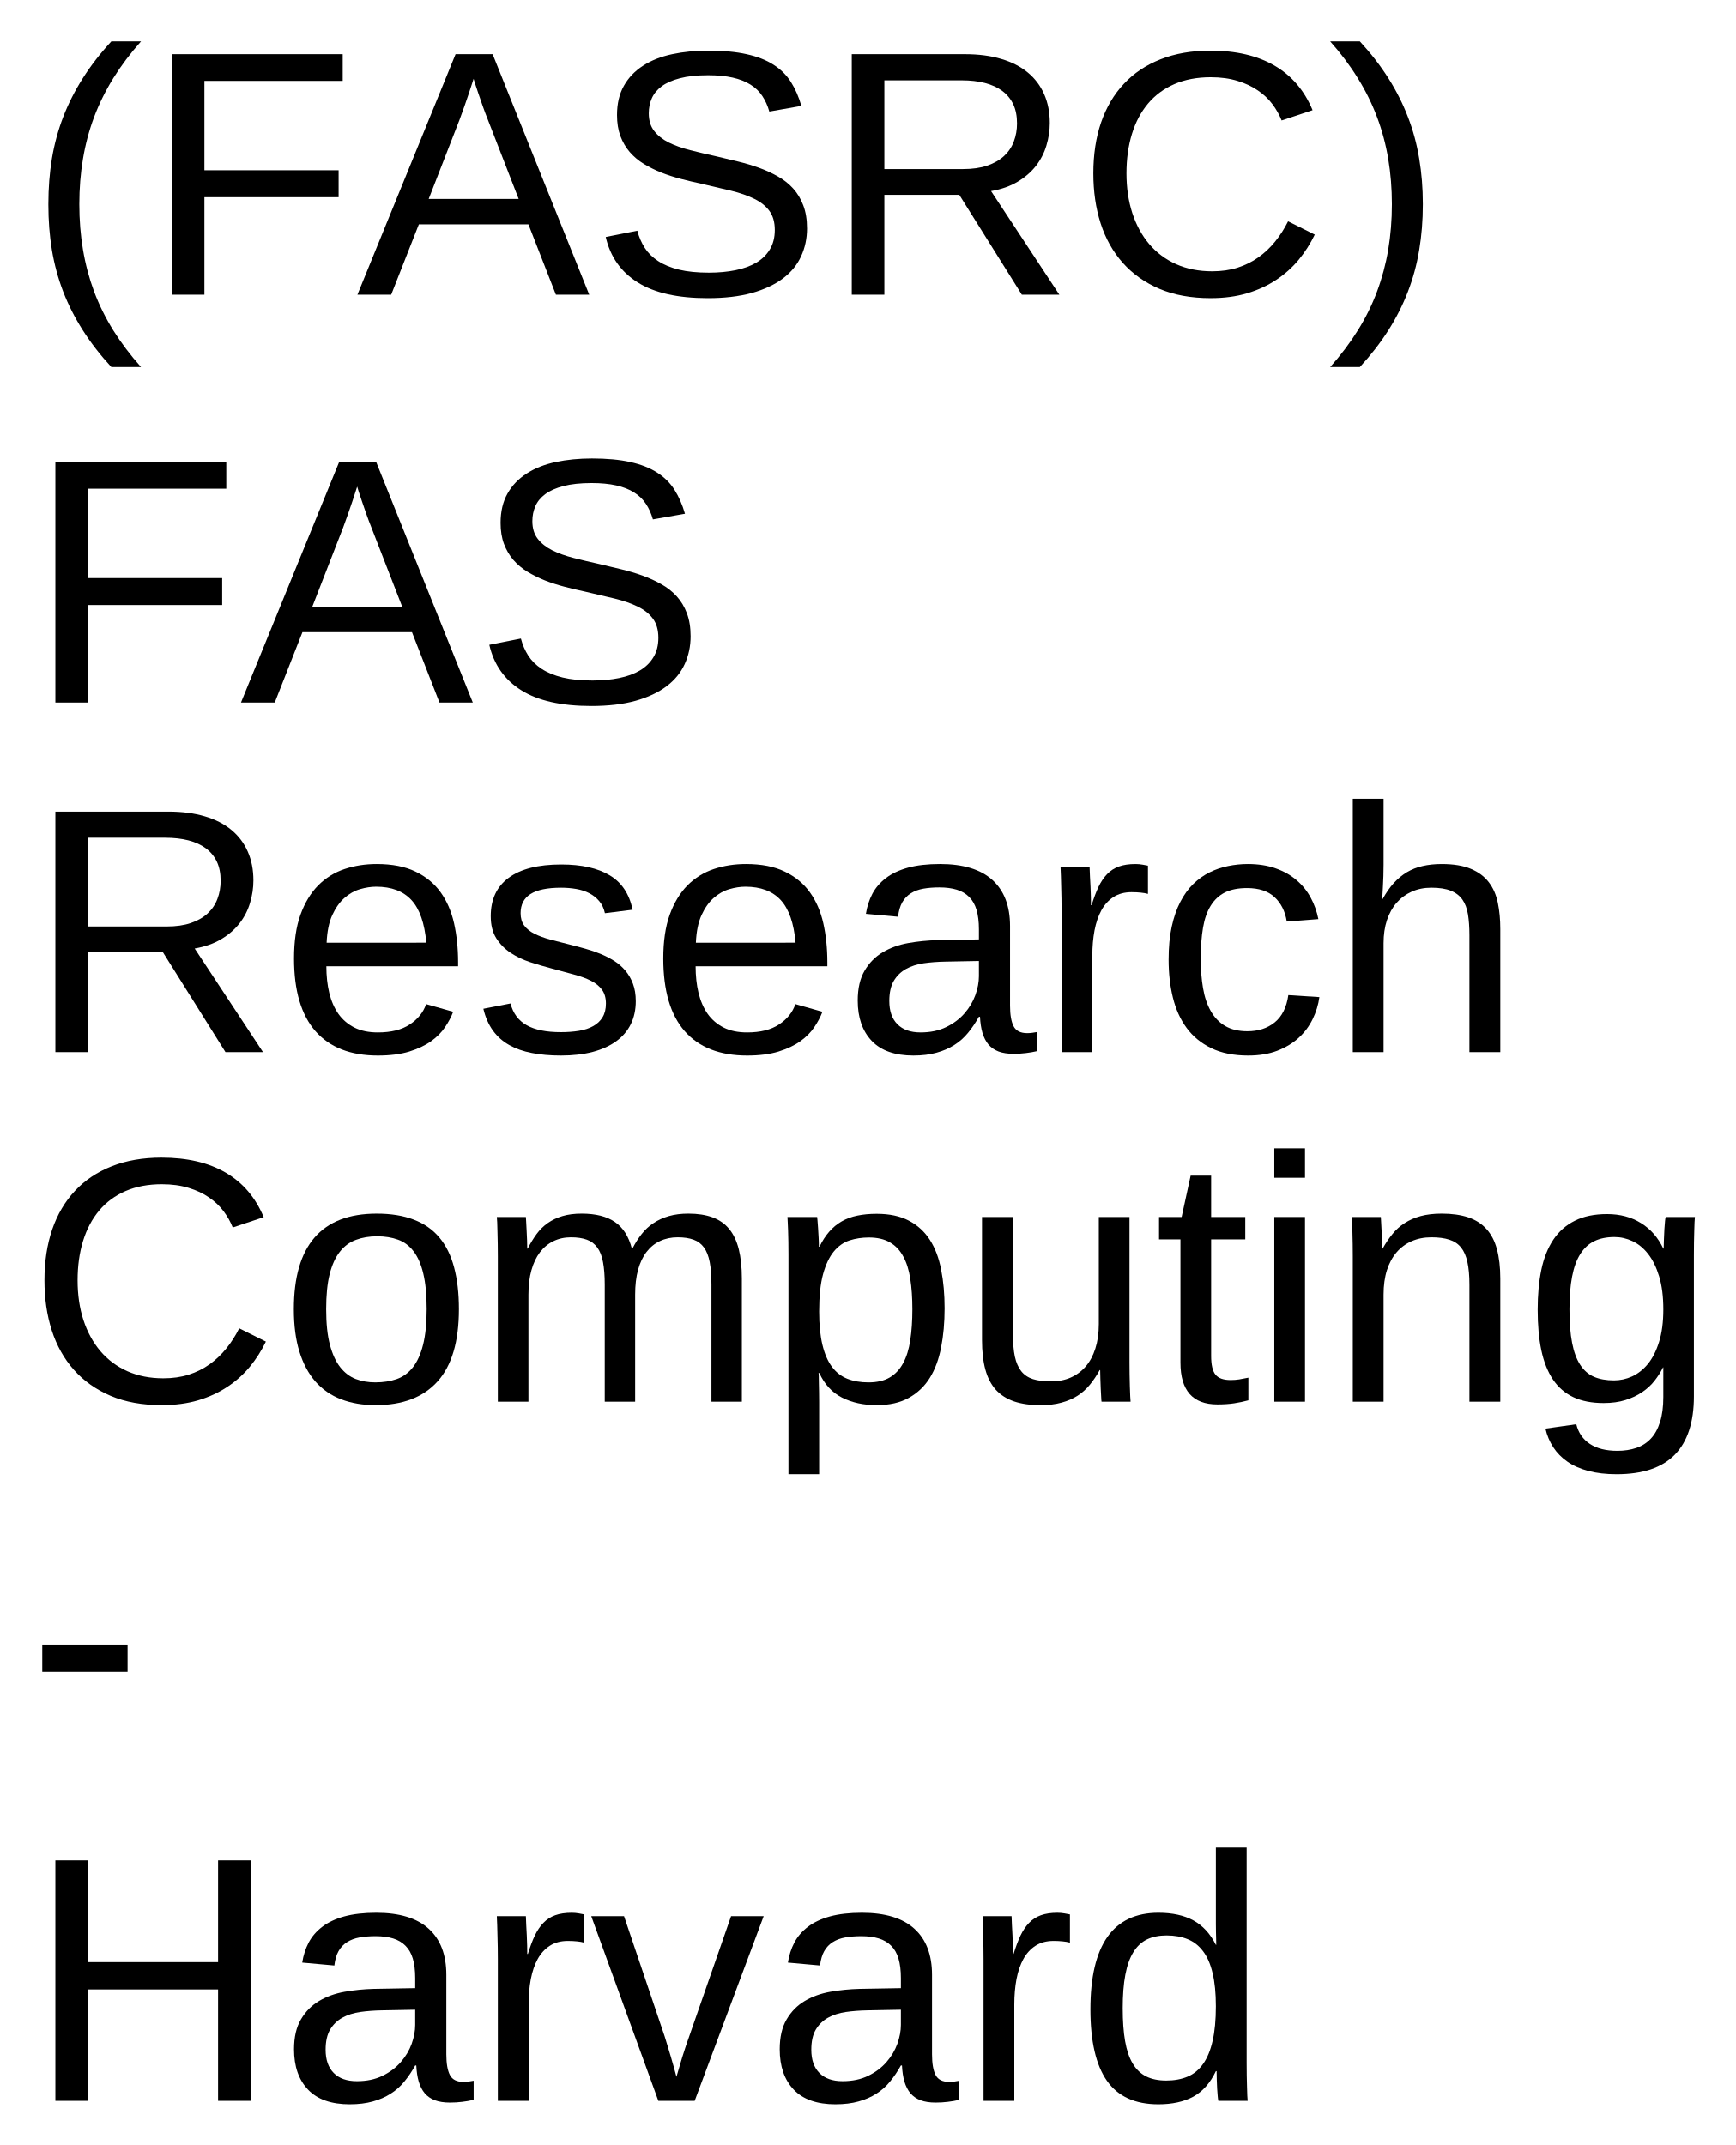
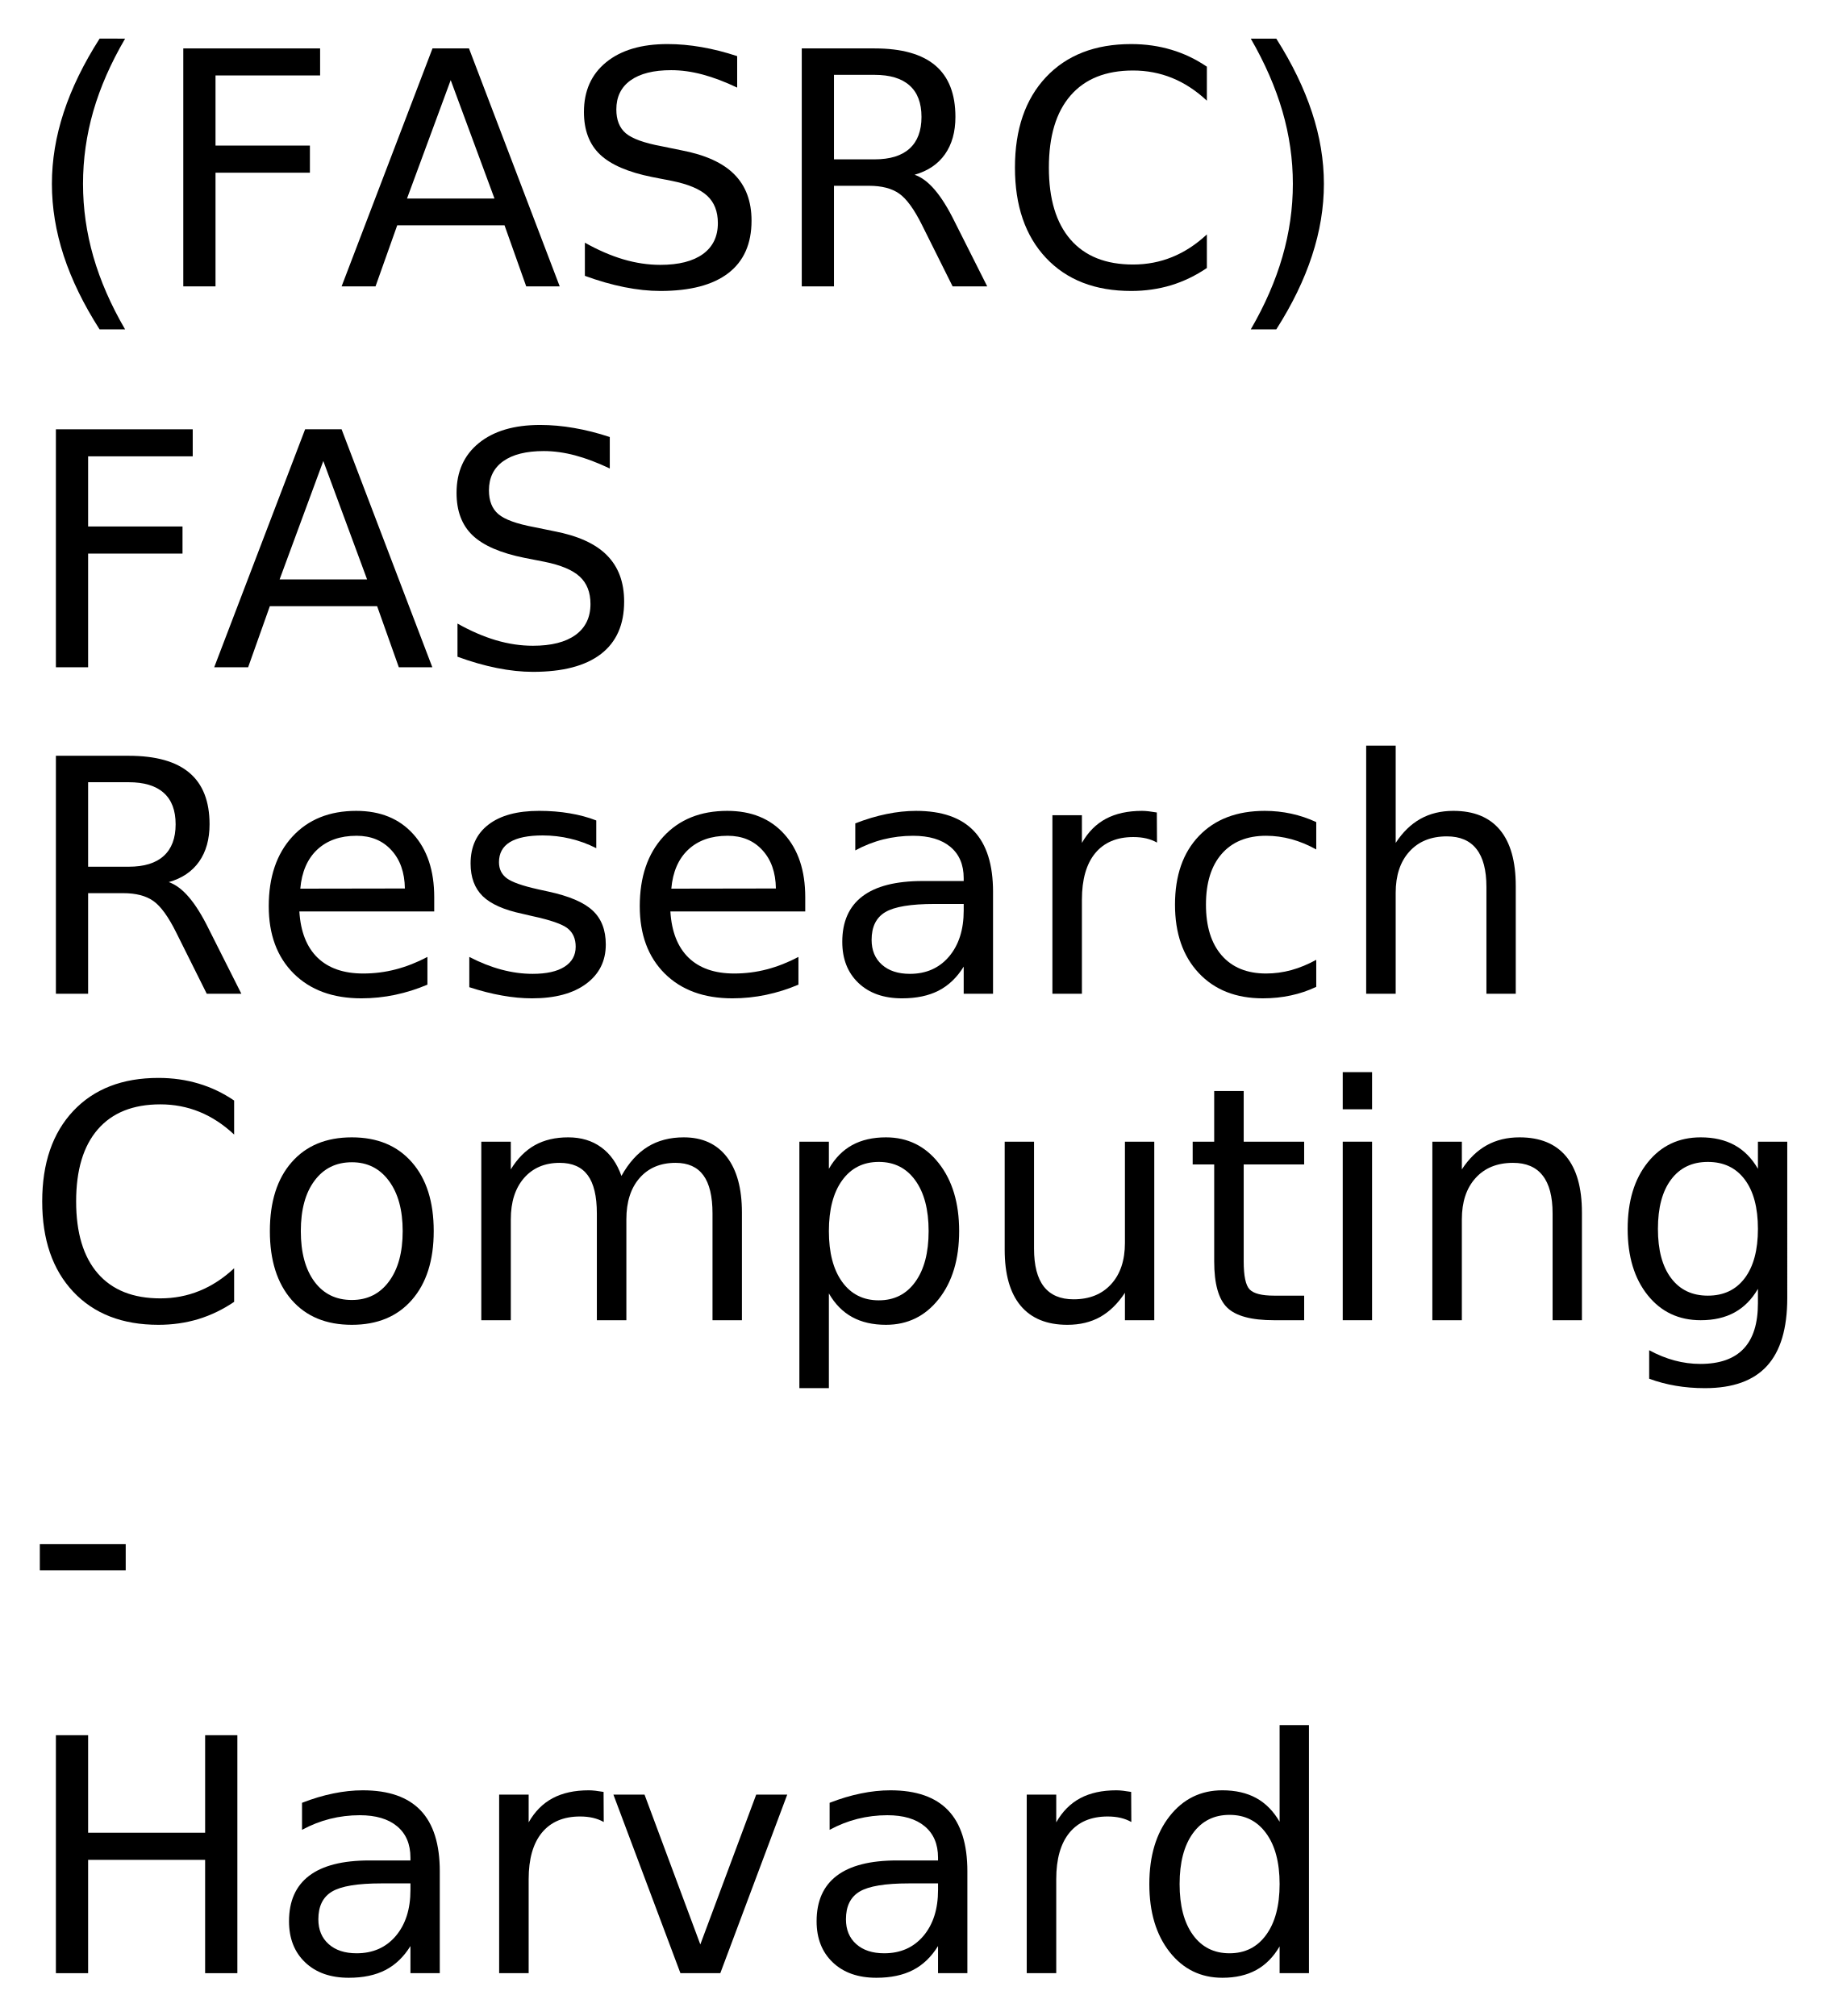
- <svg xmlns="http://www.w3.org/2000/svg" xmlns:xlink="http://www.w3.org/1999/xlink" role="img" viewBox="-4.58 -0.58 297.91 368.16">
+ <svg xmlns="http://www.w3.org/2000/svg" xmlns:xlink="http://www.w3.org/1999/xlink" role="img" viewBox="-4.38 -2.63 335.50 370.50">
  <defs>
-     <symbol overflow="visible">
-       <path d="M2 0v-39.984h15.938V0zm1.984-2H15.938v-36H3.984zm0 0" />
-     </symbol>
-     <symbol id="a" overflow="visible">
-       <path d="M3.719-15.594c0-2.707.203-5.301.609-7.781.414-2.477 1.062-4.859 1.938-7.141.883-2.289 2.008-4.508 3.375-6.656 1.363-2.156 2.992-4.258 4.891-6.312H19.625c-1.836 2.055-3.422 4.164-4.766 6.328C13.523-35 12.426-32.773 11.562-30.484c-.855 2.293-1.492 4.684-1.906 7.172-.418 2.48-.625 5.074-.625 7.781 0 2.719.207 5.32.625 7.797.414 2.48 1.051 4.875 1.906 7.188.863 2.301 1.961 4.523 3.297 6.672 1.344 2.145 2.93 4.242 4.766 6.297h-5.094c-1.898-2.055-3.527-4.152-4.891-6.297-1.367-2.148-2.492-4.359-3.375-6.641-.875-2.289-1.523-4.672-1.938-7.141-.406-2.477-.609-5.082-.609-7.812zm0 0" />
-     </symbol>
-     <symbol id="b" overflow="visible">
-       <path d="M10.516-36.703v15.344h23.031v4.625H10.516V0H4.922v-41.281H34.25v4.578zm0 0" />
-     </symbol>
-     <symbol id="c" overflow="visible">
-       <path d="M34.188 0l-4.719-12.078H10.672L5.922 0H.125l16.844-41.281h6.359L39.906 0zM22.5-30.062c-.312-.781-.609-1.57-.891-2.375-.281-.801-.531-1.523-.75-2.172-.219-.656-.402-1.203-.547-1.641-.148-.445-.23-.719-.25-.812-.031.094-.121.371-.266.828-.137.449-.32 1.008-.547 1.672-.219.656-.469 1.387-.75 2.188-.281.805-.57 1.594-.859 2.375l-5.281 13.562h15.438zm0 0" />
-     </symbol>
-     <symbol id="d" overflow="visible">
-       <path d="M37.266-11.391c0 1.73-.34 3.328-1.016 4.797-.668 1.469-1.703 2.734-3.109 3.797-1.406 1.062-3.184 1.898-5.328 2.5-2.137.594-4.668.891-7.594.891-5.137 0-9.141-.898-12.016-2.703C5.328-3.91 3.5-6.508 2.719-9.906l5.422-1.078c.281 1.074.703 2.055 1.266 2.938.562.875 1.328 1.633 2.297 2.266.969.637 2.164 1.133 3.594 1.484 1.426.344 3.133.516 5.125.516 1.656 0 3.176-.141 4.562-.422C26.379-4.484 27.57-4.914 28.562-5.5c1-.594 1.773-1.352 2.328-2.281.562-.926.844-2.035.844-3.328 0-1.344-.309-2.43-.922-3.266-.617-.844-1.48-1.535-2.594-2.078-1.117-.551-2.445-1.016-3.984-1.391-1.543-.375-3.25-.773-5.125-1.203-1.156-.25-2.32-.523-3.484-.828-1.156-.301-2.273-.66-3.344-1.078-1.062-.426-2.062-.922-3-1.484-.938-.57-1.75-1.254-2.438-2.047-.68-.789-1.215-1.707-1.609-2.75-.387-1.039-.578-2.242-.578-3.609 0-1.957.395-3.633 1.188-5.031.789-1.395 1.891-2.539 3.297-3.438 1.406-.906 3.066-1.562 4.984-1.969 1.914-.406 3.984-.609 6.203-.609 2.562 0 4.75.203 6.562.609 1.82.398 3.359.996 4.609 1.797 1.25.793 2.25 1.781 3 2.969.75 1.18 1.348 2.547 1.797 4.109l-5.5.969c-.281-1-.684-1.891-1.203-2.672-.512-.781-1.188-1.43-2.031-1.953-.836-.531-1.855-.93-3.062-1.203-1.199-.27-2.605-.406-4.219-.406-1.918 0-3.527.172-4.828.516-1.305.336-2.352.797-3.141 1.391-.781.586-1.344 1.273-1.688 2.062-.344.793-.516 1.648-.516 2.562 0 1.23.305 2.242.922 3.031.613.793 1.445 1.453 2.5 1.984 1.062.523 2.285.961 3.672 1.312 1.383.355 2.859.703 4.422 1.047 1.27.293 2.535.594 3.797.906 1.258.305 2.461.664 3.609 1.078 1.156.418 2.234.914 3.234 1.484 1.008.562 1.883 1.258 2.625 2.078.738.812 1.316 1.777 1.734 2.891.426 1.117.641 2.43.641 3.938zm0 0" />
-     </symbol>
-     <symbol id="e" overflow="visible">
-       <path d="M34.109 0L23.375-17.141H10.516V0H4.922v-41.281h19.422c2.344 0 4.414.273 6.219.812 1.812.531 3.332 1.309 4.562 2.328 1.227 1.012 2.164 2.25 2.812 3.719.645 1.461.969 3.109.969 4.953 0 1.305-.195 2.59-.578 3.859-.375 1.273-.977 2.438-1.797 3.5-.824 1.055-1.871 1.961-3.141 2.719-1.262.762-2.781 1.297-4.562 1.609L40.547 0zm-.828-29.422c0-1.25-.215-2.332-.641-3.25-.43-.914-1.055-1.68-1.875-2.297-.824-.613-1.824-1.07-3-1.375-1.168-.301-2.492-.453-3.969-.453H10.516v15.234h13.516c1.594 0 2.973-.195 4.141-.594 1.176-.406 2.141-.957 2.891-1.656.758-.707 1.316-1.539 1.672-2.5.363-.957.547-1.992.547-3.109zm0 0" />
-     </symbol>
-     <symbol id="f" overflow="visible">
-       <path d="M23.203-37.328c-2.344 0-4.422.391-6.234 1.172-1.805.781-3.312 1.898-4.531 3.344-1.219 1.449-2.141 3.188-2.766 5.219s-.938 4.289-.938 6.766c0 2.48.332 4.75 1 6.812.676 2.062 1.645 3.84 2.906 5.328 1.258 1.48 2.801 2.633 4.625 3.453 1.832.812 3.891 1.219 6.172 1.219 1.602 0 3.062-.207 4.375-.625 1.32-.426 2.516-1.02 3.578-1.781C32.453-7.18 33.406-8.082 34.25-9.125c.844-1.039 1.582-2.195 2.219-3.469l4.578 2.281c-.742 1.543-1.656 2.98-2.75 4.312-1.094 1.324-2.383 2.477-3.859 3.453-1.469.98-3.141 1.75-5.016 2.312-1.867.551-3.949.828-6.25.828-3.336 0-6.258-.531-8.766-1.594-2.512-1.07-4.617-2.562-6.312-4.469C6.406-7.375 5.141-9.633 4.297-12.25c-.836-2.613-1.25-5.473-1.25-8.578 0-3.227.441-6.141 1.328-8.734.895-2.594 2.195-4.801 3.906-6.625 1.707-1.832 3.812-3.238 6.312-4.219 2.5-.988 5.348-1.484 8.547-1.484 4.395 0 8.066.859 11.016 2.578 2.945 1.719 5.117 4.266 6.516 7.641l-5.312 1.766c-.387-.977-.914-1.91-1.578-2.797-.668-.895-1.5-1.68-2.5-2.359-.992-.688-2.156-1.234-3.5-1.641-1.336-.414-2.859-.625-4.578-.625zm0 0" />
-     </symbol>
-     <symbol id="g" overflow="visible">
-       <path d="M16.266-15.469c0 2.73-.211 5.336-.625 7.812-.406 2.469-1.055 4.852-1.938 7.141-.875 2.281-1.996 4.492-3.359 6.641-1.367 2.145-2.996 4.242-4.891 6.297H.359c1.832-2.055 3.414-4.152 4.75-6.297C6.453 3.977 7.551 1.754 8.406-.547c.863-2.312 1.504-4.707 1.922-7.188.414-2.477.625-5.078.625-7.797 0-2.707-.211-5.301-.625-7.781-.418-2.488-1.059-4.879-1.922-7.172C7.551-32.773 6.453-35 5.109-37.156c-1.336-2.164-2.918-4.273-4.75-6.328h5.094c1.895 2.055 3.523 4.156 4.891 6.312 1.363 2.148 2.484 4.367 3.359 6.656.883 2.281 1.531 4.664 1.938 7.141.414 2.48.625 5.074.625 7.781zm0 0" />
-     </symbol>
-     <symbol id="h" overflow="visible">
-       <path d="M8.094-14.734c0 1.656.164 3.184.5 4.578.344 1.398.867 2.602 1.578 3.609.719 1 1.633 1.781 2.75 2.344 1.113.555 2.453.828 4.016.828 2.281 0 4.109-.457 5.484-1.375 1.383-.914 2.316-2.078 2.797-3.484l4.641 1.312c-.336.887-.805 1.773-1.406 2.656-.594.887-1.391 1.688-2.391 2.406-.992.711-2.234 1.297-3.734 1.766-1.492.457-3.289.688-5.391.688-4.688 0-8.262-1.395-10.719-4.188-2.449-2.801-3.672-6.957-3.672-12.469 0-2.969.367-5.477 1.109-7.531.75-2.062 1.766-3.738 3.047-5.031 1.289-1.289 2.797-2.223 4.516-2.797 1.719-.57 3.555-.859 5.516-.859 2.656 0 4.875.434 6.656 1.297 1.789.855 3.227 2.039 4.312 3.547 1.082 1.512 1.852 3.293 2.312 5.344.457 2.055.688 4.273.688 6.656v.703zM25.25-18.781c-.293-3.344-1.141-5.781-2.547-7.312-1.406-1.531-3.43-2.297-6.062-2.297-.875 0-1.797.141-2.766.422-.969.281-1.867.789-2.688 1.516-.812.719-1.508 1.699-2.078 2.938-.562 1.242-.887 2.82-.969 4.734zm0 0" />
-     </symbol>
-     <symbol id="i" overflow="visible">
-       <path d="M27.828-8.766c0 1.492-.289 2.82-.859 3.984-.574 1.156-1.406 2.133-2.5 2.922-1.094.793-2.438 1.402-4.031 1.828-1.594.414-3.418.625-5.469.625-1.836 0-3.492-.148-4.969-.438C8.531-.125 7.238-.578 6.125-1.203c-1.117-.625-2.047-1.445-2.797-2.469-.75-1.031-1.305-2.285-1.656-3.766l4.656-.906c.445 1.699 1.375 2.945 2.781 3.734 1.406.793 3.359 1.188 5.859 1.188 1.133 0 2.176-.078 3.125-.234.945-.156 1.758-.426 2.438-.812.688-.383 1.219-.891 1.594-1.516.383-.633.578-1.422.578-2.359 0-.957-.227-1.742-.672-2.359-.449-.613-1.074-1.125-1.875-1.531-.805-.414-1.777-.773-2.922-1.078-1.137-.301-2.387-.641-3.75-1.016-1.273-.332-2.531-.703-3.781-1.109-1.25-.414-2.383-.957-3.391-1.625-1-.676-1.812-1.508-2.438-2.5-.625-1-.938-2.254-.938-3.766 0-2.883 1.023-5.082 3.078-6.594 2.062-1.52 5.066-2.281 9.016-2.281 3.5 0 6.273.621 8.328 1.859 2.062 1.23 3.367 3.199 3.922 5.906l-4.75.594c-.18-.82-.5-1.508-.969-2.062-.469-.562-1.039-1.016-1.703-1.359-.656-.344-1.402-.586-2.234-.734-.836-.145-1.699-.219-2.594-.219-2.387 0-4.148.367-5.281 1.094-1.125.719-1.688 1.812-1.688 3.281 0 .855.207 1.562.625 2.125.414.555 1 1.023 1.75 1.406.758.375 1.664.711 2.719 1 1.051.281 2.211.578 3.484.891.844.211 1.703.438 2.578.688.875.242 1.727.531 2.562.875.832.344 1.613.746 2.344 1.203.727.461 1.363 1.012 1.906 1.656.551.648.988 1.402 1.312 2.266.32.855.484 1.844.484 2.969zm0 0" />
-     </symbol>
-     <symbol id="j" overflow="visible">
-       <path d="M12.125.594c-3.18 0-5.57-.836-7.172-2.516-1.605-1.688-2.406-3.992-2.406-6.922 0-2.094.395-3.805 1.188-5.141.789-1.344 1.828-2.395 3.109-3.156 1.281-.758 2.738-1.285 4.375-1.578 1.645-.289 3.316-.457 5.016-.5l7.109-.125v-1.719c0-1.312-.137-2.426-.406-3.344-.273-.914-.695-1.656-1.266-2.219-.562-.57-1.273-.988-2.125-1.25-.844-.258-1.844-.391-3-.391-1.012 0-1.93.074-2.75.219-.824.148-1.539.414-2.141.797-.605.375-1.094.891-1.469 1.547-.367.648-.605 1.469-.719 2.469l-5.516-.5c.195-1.25.566-2.395 1.109-3.438.551-1.039 1.328-1.941 2.328-2.703 1.008-.77 2.27-1.363 3.781-1.781 1.52-.414 3.352-.625 5.5-.625 3.977 0 6.973.914 8.984 2.734 2.02 1.824 3.031 4.465 3.031 7.922v13.656c0 1.562.203 2.742.609 3.531.406.793 1.188 1.188 2.344 1.188.289 0 .582-.02.875-.062.289-.039.578-.086.859-.141v3.281c-.668.156-1.328.27-1.984.344-.656.082-1.355.125-2.094.125-1 0-1.855-.133-2.562-.391-.711-.27-1.293-.672-1.75-1.203-.449-.539-.793-1.207-1.031-2-.23-.789-.371-1.711-.422-2.766h-.188c-.562 1.012-1.184 1.93-1.859 2.75-.668.824-1.453 1.523-2.359 2.094-.898.574-1.918 1.016-3.062 1.328-1.137.32-2.449.484-3.938.484zM13.328-3.375c1.676 0 3.145-.305 4.406-.922 1.258-.613 2.305-1.398 3.141-2.359.832-.957 1.453-2 1.859-3.125.406-1.133.609-2.219.609-3.25v-2.609l-5.766.109c-1.293.023-2.523.117-3.688.281-1.156.168-2.18.496-3.062.984-.875.492-1.574 1.172-2.094 2.047-.512.875-.766 2.027-.766 3.453 0 1.719.461 3.047 1.391 3.984.926.938 2.25 1.406 3.969 1.406zm0 0" />
-     </symbol>
-     <symbol id="k" overflow="visible">
-       <path d="M4.156 0v-24.312c0-.664-.008-1.344-.016-2.031-.012-.695-.027-1.367-.047-2.016-.012-.645-.027-1.25-.047-1.812-.023-.57-.043-1.082-.062-1.531h4.984c.02.449.039.965.062 1.547.031.574.062 1.164.094 1.766.031.605.051 1.188.062 1.75.008.555.016 1.027.016 1.422h.109c.375-1.219.77-2.27 1.188-3.156.426-.883.922-1.613 1.484-2.188.562-.582 1.234-1.016 2.016-1.297.781-.281 1.727-.422 2.844-.422.426 0 .832.039 1.219.109.395.062.703.121.922.172v4.844c-.355-.102-.766-.176-1.234-.219-.469-.051-.996-.078-1.578-.078-1.211 0-2.242.277-3.094.828-.844.543-1.539 1.297-2.078 2.266-.531.969-.93 2.125-1.188 3.469-.25 1.336-.375 2.789-.375 4.359V0zm0 0" />
-     </symbol>
-     <symbol id="l" overflow="visible">
-       <path d="M8.062-16c0 1.824.129 3.496.391 5.016.258 1.523.703 2.836 1.328 3.938.625 1.105 1.445 1.961 2.469 2.562 1.031.605 2.301.906 3.812.906 1.875 0 3.438-.504 4.688-1.516 1.258-1.02 2.039-2.582 2.344-4.688l5.328.344c-.18 1.312-.562 2.574-1.156 3.781-.586 1.211-1.383 2.277-2.391 3.203-1 .918-2.227 1.656-3.672 2.219-1.438.551-3.105.828-5 .828-2.48 0-4.59-.422-6.328-1.266-1.742-.844-3.152-2-4.234-3.469C4.555-5.617 3.77-7.359 3.281-9.359c-.492-2-.734-4.172-.734-6.516 0-2.133.176-4.016.531-5.641.352-1.633.848-3.062 1.484-4.281.633-1.219 1.379-2.242 2.234-3.078.863-.832 1.797-1.492 2.797-1.984 1.008-.5 2.066-.859 3.172-1.078 1.113-.227 2.238-.344 3.375-.344 1.781 0 3.363.246 4.75.734 1.383.48 2.578 1.148 3.578 2 1.008.855 1.828 1.859 2.453 3.016.625 1.148 1.066 2.383 1.328 3.703l-5.422.422c-.281-1.758-.98-3.156-2.094-4.188-1.105-1.039-2.684-1.562-4.734-1.562-1.512 0-2.773.25-3.781.75-1 .5-1.812 1.258-2.438 2.266-.625 1-1.07 2.262-1.328 3.781C8.191-19.836 8.062-18.051 8.062-16zm0 0" />
-     </symbol>
-     <symbol id="m" overflow="visible">
-       <path d="M9.281-26.281c.594-1.07 1.227-1.984 1.906-2.734.688-.75 1.438-1.367 2.25-1.859.82-.488 1.723-.844 2.703-1.062.977-.227 2.07-.344 3.281-.344 2.031 0 3.695.277 5 .828 1.301.543 2.328 1.309 3.078 2.297.75.98 1.266 2.156 1.547 3.531.281 1.367.422 2.867.422 4.5V0h-5.297v-20.094c0-1.352-.086-2.535-.25-3.547-.168-1.02-.484-1.863-.953-2.531-.469-.676-1.137-1.188-2-1.531-.855-.344-1.965-.516-3.328-.516-1.25 0-2.383.23-3.391.688-1 .449-1.859 1.086-2.578 1.906-.711.812-1.262 1.809-1.656 2.984-.387 1.168-.578 2.484-.578 3.953V0H4.156v-43.484H9.438v11.312c0 .648-.012 1.293-.031 1.938-.023.648-.047 1.246-.078 1.797-.031.543-.059 1.008-.078 1.391-.012.375-.027.633-.047.766zm0 0" />
-     </symbol>
-     <symbol id="n" overflow="visible">
-       <path d="M30.844-15.875c0 5.543-1.219 9.672-3.656 12.391S21.203.594 16.547.594c-2.199 0-4.168-.336-5.906-1-1.742-.664-3.215-1.68-4.422-3.047-1.199-1.375-2.117-3.086-2.75-5.141-.637-2.062-.953-4.488-.953-7.281 0-10.938 4.738-16.406 14.219-16.406 2.457 0 4.578.344 6.359 1.031 1.789.68 3.254 1.699 4.391 3.062 1.145 1.367 1.988 3.074 2.531 5.125.551 2.055.828 4.449.828 7.188zm-5.531 0c0-2.469-.195-4.5-.578-6.094-.375-1.602-.934-2.883-1.672-3.844-.73-.957-1.621-1.625-2.672-2-1.055-.383-2.246-.578-3.578-.578-1.344 0-2.559.203-3.641.609-1.086.398-2.008 1.078-2.766 2.047-.762.969-1.344 2.258-1.75 3.859-.398 1.594-.594 3.594-.594 6 0 2.461.211 4.496.641 6.109.426 1.605 1.016 2.887 1.766 3.844.758.961 1.648 1.637 2.672 2.031 1.02.387 2.141.578 3.359.578 1.344 0 2.562-.188 3.656-.562 1.094-.383 2.02-1.055 2.781-2.016.758-.957 1.344-2.242 1.75-3.859.414-1.625.625-3.664.625-6.125zm0 0" />
-     </symbol>
-     <symbol id="o" overflow="visible">
-       <path d="M22.5 0v-20.094c0-1.539-.102-2.828-.297-3.859-.188-1.039-.516-1.879-.984-2.516-.461-.633-1.059-1.082-1.797-1.344-.742-.27-1.648-.406-2.719-.406-1.117 0-2.125.227-3.031.672-.898.438-1.664 1.074-2.297 1.906-.625.824-1.109 1.844-1.453 3.062-.344 1.219-.516 2.621-.516 4.203V0h-5.25v-24.938c0-.656-.008-1.348-.016-2.078-.012-.738-.027-1.438-.047-2.094-.012-.656-.027-1.219-.047-1.688-.023-.469-.043-.77-.062-.906h4.984c.02.105.035.371.047.797.02.43.047.922.078 1.484.031.555.055 1.121.078 1.703.02.574.031 1.055.031 1.438h.078c.469-.914.973-1.742 1.516-2.484.551-.75 1.191-1.379 1.922-1.891.738-.52 1.582-.922 2.531-1.203.945-.281 2.047-.422 3.297-.422 2.406 0 4.305.48 5.703 1.438 1.395.949 2.363 2.469 2.906 4.562H27.25c.469-.914.992-1.742 1.578-2.484.582-.75 1.266-1.379 2.047-1.891.781-.52 1.66-.922 2.641-1.203.977-.281 2.094-.422 3.344-.422 1.602 0 2.984.215 4.141.641 1.164.43 2.117 1.094 2.859 2 .738.898 1.285 2.055 1.641 3.469.352 1.418.531 3.102.531 5.047V0H40.812v-20.094c0-1.539-.102-2.828-.297-3.859-.199-1.039-.527-1.879-.984-2.516-.461-.633-1.059-1.082-1.797-1.344-.742-.27-1.648-.406-2.719-.406-1.117 0-2.125.215-3.031.641-.898.418-1.664 1.039-2.297 1.859-.637.812-1.125 1.84-1.469 3.078-.336 1.23-.5 2.652-.5 4.266V0zm0 0" />
-     </symbol>
-     <symbol id="p" overflow="visible">
-       <path d="M30.844-16c0 2.406-.199 4.625-.594 6.656-.387 2.031-1.031 3.781-1.938 5.25-.906 1.461-2.109 2.605-3.609 3.438-1.492.832-3.328 1.25-5.516 1.25-2.262 0-4.246-.434-5.953-1.297-1.699-.863-2.996-2.27-3.891-4.219h-.141c.02.043.035.219.047.531.008.312.016.703.016 1.172.008.469.02.992.031 1.562.008.574.016 1.148.016 1.719v12.391H4.047v-37.672c0-.77-.008-1.504-.016-2.203-.012-.707-.027-1.348-.047-1.922-.023-.57-.043-1.062-.062-1.469-.023-.414-.039-.711-.047-.891h5.094c.02.062.039.273.062.625.031.344.062.766.094 1.266s.062 1.039.094 1.609c.031.562.047 1.094.047 1.594H9.375c.488-1.008 1.047-1.867 1.672-2.578.625-.719 1.336-1.305 2.141-1.766.801-.457 1.691-.785 2.672-.984.988-.207 2.098-.312 3.328-.312 2.188 0 4.023.391 5.516 1.172 1.5.781 2.703 1.883 3.609 3.297.906 1.406 1.551 3.117 1.938 5.125.395 2 .594 4.219.594 6.656zm-5.531.125c0-1.957-.121-3.695-.359-5.219-.23-1.52-.637-2.805-1.219-3.859-.574-1.062-1.34-1.863-2.297-2.406-.949-.551-2.148-.828-3.594-.828-1.18 0-2.281.168-3.312.5-1.031.336-1.934.969-2.703 1.906-.773.938-1.387 2.234-1.844 3.891-.449 1.648-.672 3.789-.672 6.422 0 2.25.188 4.152.562 5.703C10.25-8.211 10.789-6.957 11.5-6c.707.949 1.586 1.637 2.641 2.062 1.062.418 2.273.625 3.641.625 1.469 0 2.68-.281 3.641-.844.969-.57 1.738-1.395 2.312-2.469.582-1.07.988-2.383 1.219-3.938.238-1.551.359-3.32.359-5.312zm0 0" />
-     </symbol>
-     <symbol id="q" overflow="visible">
-       <path d="M9.203-31.703v20.094c0 1.555.109 2.844.328 3.875.227 1.031.594 1.867 1.094 2.5.508.637 1.18 1.09 2.016 1.359.832.262 1.863.391 3.094.391 1.25 0 2.375-.219 3.375-.656 1.008-.445 1.867-1.082 2.578-1.906.719-.832 1.27-1.859 1.656-3.078.395-1.219.594-2.617.594-4.203v-18.375h5.266v24.938c0 .668.004 1.367.016 2.094.008.73.023 1.422.047 2.078.02.656.039 1.219.062 1.688.02.469.039.773.062.906h-4.984c-.023-.094-.043-.352-.062-.781-.023-.438-.047-.93-.078-1.484-.023-.562-.043-1.129-.062-1.703-.023-.57-.031-1.055-.031-1.453h-.094c-.5.918-1.059 1.75-1.672 2.5-.605.742-1.309 1.371-2.109 1.891-.793.512-1.711.906-2.75 1.188-1.031.289-2.23.438-3.594.438-1.762 0-3.277-.215-4.547-.641-1.273-.438-2.32-1.102-3.141-2-.812-.906-1.414-2.062-1.797-3.469-.387-1.406-.578-3.094-.578-5.062v-21.125zm0 0" />
-     </symbol>
-     <symbol id="r" overflow="visible">
-       <path d="M16.234-.234c-.805.219-1.621.391-2.453.516-.824.125-1.781.188-2.875.188-4.219 0-6.328-2.391-6.328-7.172v-21.156H.906v-3.844h3.875l1.547-7.094h3.516v7.094h5.859v3.844H9.844v20c0 1.531.25 2.605.75 3.219.5.617 1.363.922 2.594.922.508 0 1-.035 1.469-.109a51.988 51.988 0 0 0 1.578-.297zm0 0" />
-     </symbol>
-     <symbol id="s" overflow="visible">
-       <path d="M4.016-38.438v-5.047h5.266v5.047zm0 38.438v-31.703h5.266V0zm0 0" />
-     </symbol>
-     <symbol id="t" overflow="visible">
-       <path d="M24.172 0v-20.094c0-1.539-.117-2.828-.344-3.859-.219-1.039-.586-1.879-1.094-2.516-.512-.633-1.184-1.082-2.016-1.344-.824-.27-1.852-.406-3.078-.406-1.25 0-2.383.227-3.391.672-1 .438-1.859 1.074-2.578 1.906-.711.824-1.262 1.844-1.656 3.062-.387 1.219-.578 2.621-.578 4.203V0H4.156v-24.938c0-.656-.008-1.348-.016-2.078-.012-.738-.027-1.438-.047-2.094-.012-.656-.027-1.219-.047-1.688-.023-.469-.043-.77-.062-.906h4.984c.02.105.035.371.047.797.02.43.047.922.078 1.484.031.555.055 1.121.078 1.703.02.574.031 1.055.031 1.438h.078c.508-.914 1.066-1.742 1.672-2.484.602-.75 1.305-1.379 2.109-1.891.801-.52 1.719-.922 2.75-1.203 1.039-.281 2.242-.422 3.609-.422 1.758 0 3.273.215 4.547.641 1.27.43 2.312 1.094 3.125 2 .82.898 1.422 2.055 1.797 3.469.383 1.418.578 3.102.578 5.047V0zm0 0" />
-     </symbol>
-     <symbol id="u" overflow="visible">
-       <path d="M16.062 12.453c-1.824 0-3.438-.188-4.844-.562-1.406-.367-2.609-.898-3.609-1.594-.992-.688-1.797-1.512-2.422-2.469-.625-.961-1.074-2.027-1.344-3.203l5.297-.75c.352 1.457 1.129 2.582 2.328 3.375 1.195.789 2.773 1.188 4.734 1.188 1.188 0 2.27-.168 3.25-.5.977-.336 1.805-.867 2.484-1.594.688-.73 1.211-1.684 1.578-2.859.375-1.168.562-2.594.562-4.281v-5.094h-.047c-.398.805-.887 1.574-1.469 2.312-.574.73-1.277 1.375-2.109 1.938-.824.562-1.781 1.016-2.875 1.359-1.094.344-2.344.516-3.75.516-2.012 0-3.734-.332-5.172-1-1.438-.676-2.609-1.688-3.516-3.031-.906-1.352-1.574-3.031-2-5.031-.418-2.008-.625-4.332-.625-6.969 0-2.531.207-4.812.625-6.844.426-2.031 1.113-3.754 2.062-5.172.945-1.414 2.176-2.5 3.688-3.25 1.508-.758 3.352-1.141 5.531-1.141 2.238 0 4.18.516 5.828 1.547 1.656 1.023 2.93 2.48 3.828 4.375h.062c0-.488.016-1.035.047-1.641.031-.602.055-1.172.078-1.703.031-.539.066-1.004.109-1.391.039-.395.082-.625.125-.688h5c-.023.18-.043.48-.062.906-.012.418-.027.918-.047 1.5-.023.586-.039 1.234-.047 1.953-.012.711-.016 1.445-.016 2.203V-.906c0 4.438-1.09 7.77-3.266 10-2.18 2.238-5.512 3.359-10 3.359zm8.016-28.297c0-2.207-.242-4.098-.719-5.672-.48-1.57-1.109-2.852-1.891-3.844-.781-1-1.68-1.734-2.688-2.203-1-.469-2.027-.703-3.078-.703-1.344 0-2.5.234-3.469.703s-1.773 1.211-2.406 2.219c-.637 1-1.105 2.289-1.406 3.859-.305 1.574-.453 3.453-.453 5.641 0 2.281.148 4.199.453 5.75.301 1.555.766 2.809 1.391 3.766.625.961 1.414 1.648 2.375 2.062.957.406 2.098.609 3.422.609 1.062 0 2.094-.223 3.094-.672 1.008-.457 1.914-1.172 2.719-2.141.801-.977 1.441-2.238 1.922-3.781.488-1.539.734-3.406.734-5.594zm0 0" />
-     </symbol>
-     <symbol id="v" overflow="visible">
-       <path d="M2.672-13.594v-4.688H17.312v4.688zm0 0" />
-     </symbol>
-     <symbol id="w" overflow="visible">
-       <path d="M32.844 0v-19.125H10.516V0H4.922v-41.281h5.594v17.469h22.328v-17.469h5.594V0zm0 0" />
-     </symbol>
-     <symbol id="x" overflow="visible">
-       <path d="M17.953 0h-6.234L.203-31.703h5.625l6.969 20.625c.145.43.305.953.484 1.578.188.617.379 1.258.578 1.922.195.656.379 1.293.547 1.906.164.617.305 1.133.422 1.547.113-.414.266-.93.453-1.547.188-.613.375-1.242.562-1.891a56.547 56.547 0 0 1 .609-1.891c.207-.613.391-1.133.547-1.562l7.203-20.688h5.594zm0 0" />
-     </symbol>
-     <symbol id="y" overflow="visible">
-       <path d="M24.047-5.094c-.969 2.031-2.262 3.492-3.875 4.375-1.617.875-3.609 1.312-5.984 1.312-4.012 0-6.961-1.348-8.844-4.047-1.887-2.695-2.828-6.781-2.828-12.25 0-11.051 3.891-16.578 11.672-16.578 2.395 0 4.395.438 6 1.312 1.602.875 2.891 2.273 3.859 4.188h.062c0-.195-.008-.504-.016-.922-.012-.414-.023-.852-.031-1.312-.012-.457-.016-.891-.016-1.297v-13.172h5.281v36.953c0 .762.004 1.496.016 2.203.008.699.023 1.34.047 1.922.02.586.035 1.09.047 1.516.02.418.039.715.062.891h-5.031c-.043-.195-.078-.473-.109-.828-.031-.363-.062-.781-.094-1.25-.023-.469-.043-.961-.062-1.484-.023-.52-.031-1.031-.031-1.531zM8.062-15.875c0 2.188.133 4.062.406 5.625.27 1.562.707 2.852 1.312 3.859.602 1 1.375 1.734 2.312 2.203.938.469 2.082.703 3.438.703 1.383 0 2.609-.223 3.672-.672 1.062-.445 1.945-1.176 2.656-2.188.719-1.008 1.258-2.32 1.625-3.938.375-1.625.562-3.609.562-5.953 0-2.238-.188-4.133-.562-5.688-.367-1.562-.914-2.816-1.641-3.766-.719-.957-1.602-1.645-2.641-2.062-1.043-.426-2.246-.641-3.609-.641-1.293 0-2.406.227-3.344.672-.938.449-1.719 1.172-2.344 2.172-.625 1-1.09 2.297-1.391 3.891-.305 1.586-.453 3.512-.453 5.781zm0 0" />
-     </symbol>
+     <path d="M18.609-45.531c-2.625 4.492-4.574 8.934-5.844 13.328-1.262 4.398-1.891 8.852-1.891 13.359 0 4.512.633 8.98 1.906 13.406 1.281 4.43 3.223 8.875 5.828 13.344h-4.688C10.984 3.32 8.785-1.188 7.328-5.625c-1.449-4.438-2.172-8.844-2.172-13.219 0-4.352.723-8.734 2.172-13.141 1.445-4.414 3.645-8.93 6.594-13.547zm0 0" id="a" />
+     <path d="M5.891-43.734h25.141v4.969H11.812V-25.875h17.344v4.984H11.812V0H5.891zm0 0" id="b" />
+     <path d="M20.516-37.906l-8.031 21.766H28.562zm-3.344-5.828H23.875L40.547 0h-6.156l-3.984-11.219H10.688L6.703 0H.469zm0 0" id="c" />
+     <path d="M32.109-42.312v5.781c-2.25-1.07-4.371-1.875-6.359-2.406-1.992-.531-3.914-.797-5.766-.797-3.23 0-5.719.625-7.469 1.875-1.742 1.25-2.609 3.031-2.609 5.344 0 1.93.578 3.387 1.734 4.375 1.164.992 3.367 1.789 6.609 2.391l3.578.734c4.414.836 7.672 2.312 9.766 4.438 2.102 2.117 3.156 4.949 3.156 8.5 0 4.242-1.422 7.453-4.266 9.641C27.641-.25 23.473.844 17.984.844c-2.062 0-4.266-.234-6.609-.703-2.336-.469-4.75-1.16-7.25-2.078v-6.094c2.406 1.355 4.758 2.375 7.062 3.062 2.312.68 4.578 1.016 6.797 1.016 3.383 0 5.992-.66 7.828-1.984 1.832-1.332 2.75-3.227 2.75-5.688 0-2.156-.664-3.836-1.984-5.047-1.312-1.207-3.477-2.113-6.484-2.719L16.5-20.094c-4.418-.883-7.617-2.266-9.594-4.141-1.969-1.875-2.953-4.477-2.953-7.812 0-3.875 1.359-6.922 4.078-9.141 2.727-2.227 6.488-3.344 11.281-3.344 2.051 0 4.141.188 6.266.562 2.125.367 4.301.918 6.531 1.656zm0 0" id="d" />
+     <path d="M26.625-20.516c1.27.438 2.504 1.359 3.703 2.766 1.207 1.406 2.414 3.34 3.625 5.797L39.969 0h-6.359l-5.594-11.219c-1.449-2.926-2.855-4.867-4.219-5.828-1.355-.957-3.203-1.438-5.547-1.438h-6.438V0H5.891v-43.734H19.25c5 0 8.727 1.047 11.188 3.141 2.457 2.086 3.688 5.234 3.688 9.453 0 2.75-.641 5.039-1.922 6.859-1.273 1.812-3.133 3.07-5.578 3.766zM11.812-38.875v15.531H19.25c2.852 0 5.004-.66 6.453-1.984 1.457-1.32 2.188-3.258 2.188-5.812 0-2.562-.73-4.488-2.188-5.781C24.254-38.223 22.102-38.875 19.25-38.875zm0 0" id="e" />
+     <path d="M38.641-40.375v6.25c-1.992-1.863-4.117-3.254-6.375-4.172-2.25-.914-4.648-1.375-7.188-1.375-5 0-8.828 1.531-11.484 4.594-2.656 3.055-3.984 7.469-3.984 13.25 0 5.762 1.328 10.172 3.984 13.234C16.25-5.539 20.078-4.016 25.078-4.016c2.539 0 4.938-.457 7.188-1.375 2.258-.914 4.383-2.301 6.375-4.156V-3.375C36.566-1.969 34.375-.91 32.062-.203 29.75.492 27.305.844 24.734.844c-6.625 0-11.844-2.023-15.656-6.078C5.273-9.285 3.375-14.816 3.375-21.828c0-7.031 1.898-12.57 5.703-16.625 3.812-4.051 9.031-6.078 15.656-6.078 2.613 0 5.078.352 7.391 1.047 2.312.688 4.484 1.727 6.516 3.109zm0 0" id="f" />
+     <path d="M4.812-45.531H9.5c2.926 4.617 5.113 9.133 6.562 13.547 1.457 4.406 2.188 8.789 2.188 13.141 0 4.375-.73 8.781-2.188 13.219C14.613-1.188 12.426 3.32 9.5 7.906H4.812C7.406 3.438 9.344-1.008 10.625-5.438c1.281-4.426 1.922-8.895 1.922-13.406 0-4.508-.641-8.961-1.922-13.359-1.281-4.395-3.219-8.836-5.812-13.328zm0 0" id="g" />
+     <path d="M33.719-17.75v2.625H8.938c.227 3.719 1.344 6.555 3.344 8.5 2.008 1.938 4.801 2.906 8.375 2.906 2.07 0 4.078-.254 6.016-.766 1.945-.508 3.879-1.27 5.797-2.281v5.094c-1.938.824-3.922 1.449-5.953 1.875-2.031.426-4.094.641-6.188.641-5.23 0-9.375-1.52-12.438-4.562C4.836-6.77 3.312-10.891 3.312-16.078c0-5.375 1.445-9.641 4.344-12.797 2.906-3.156 6.816-4.734 11.734-4.734 4.414 0 7.906 1.422 10.469 4.266C32.43-26.5 33.719-22.633 33.719-17.75zm-5.391-1.594c-.043-2.945-.871-5.297-2.484-7.047-1.605-1.758-3.734-2.641-6.391-2.641-3.012 0-5.422.852-7.234 2.547-1.805 1.699-2.84 4.09-3.109 7.172zm0 0" id="h" />
+     <path d="M26.578-31.844V-26.75c-1.531-.781-3.121-1.363-4.766-1.75-1.637-.395-3.328-.594-5.078-.594-2.68 0-4.688.414-6.031 1.234-1.336.824-2 2.055-2 3.688 0 1.25.477 2.234 1.438 2.953.957.711 2.879 1.387 5.766 2.031l1.844.406c3.832.824 6.551 1.984 8.156 3.484 1.613 1.492 2.422 3.574 2.422 6.25 0 3.043-1.211 5.453-3.625 7.234C22.297-.039 18.984.844 14.766.844c-1.762 0-3.594-.172-5.5-.516C7.367-.004 5.363-.516 3.25-1.203v-5.562C5.238-5.734 7.203-4.957 9.141-4.438c1.938.523 3.852.781 5.75.781 2.531 0 4.477-.43 5.844-1.297 1.375-.875 2.062-2.102 2.062-3.688 0-1.469-.496-2.594-1.484-3.375-.992-.781-3.152-1.531-6.484-2.25l-1.875-.438c-3.344-.707-5.762-1.785-7.25-3.234-1.48-1.457-2.219-3.457-2.219-6 0-3.082 1.094-5.461 3.281-7.141 2.188-1.688 5.289-2.531 9.312-2.531 2 0 3.875.152 5.625.453 1.758.293 3.383.73 4.875 1.312zm0 0" id="i" />
+     <path d="M20.562-16.5c-4.355 0-7.371.5-9.047 1.5C9.836-14 9-12.301 9-9.906c0 1.918.629 3.438 1.891 4.562 1.258 1.125 2.973 1.688 5.141 1.688 2.988 0 5.383-1.055 7.188-3.172 1.801-2.125 2.703-4.945 2.703-8.469V-16.5zm10.75-2.219V0h-5.391v-4.984c-1.23 1.992-2.762 3.461-4.594 4.406C19.492.367 17.25.844 14.594.844c-3.367 0-6.039-.941-8.016-2.828-1.98-1.883-2.969-4.406-2.969-7.562 0-3.695 1.234-6.484 3.703-8.359s6.156-2.812 11.062-2.812h7.547v-.516c0-2.488-.82-4.41-2.453-5.766-1.625-1.352-3.914-2.031-6.859-2.031-1.875 0-3.703.227-5.484.672-1.773.449-3.48 1.121-5.125 2.016v-4.969c1.977-.77 3.895-1.344 5.75-1.719 1.852-.383 3.66-.578 5.422-.578 4.738 0 8.281 1.234 10.625 3.703 2.344 2.461 3.516 6.188 3.516 11.188zm0 0" id="j" />
+     <path d="M24.672-27.781c-.605-.344-1.266-.598-1.984-.766-.711-.164-1.496-.25-2.359-.25-3.043 0-5.383.992-7.016 2.969C11.688-23.848 10.875-21 10.875-17.281V0H5.453v-32.812H10.875v5.094c1.125-1.988 2.594-3.469 4.406-4.438 1.82-.969 4.035-1.453 6.641-1.453.363 0 .77.027 1.219.078.445.055.945.125 1.5.219zm0 0" id="k" />
+     <path d="M29.266-31.547v5.031c-1.523-.844-3.047-1.473-4.578-1.891-1.531-.414-3.078-.625-4.641-.625-3.5 0-6.219 1.109-8.156 3.328C9.961-23.492 9-20.383 9-16.375c0 4 .961 7.109 2.891 9.328 1.938 2.219 4.656 3.328 8.156 3.328 1.562 0 3.109-.207 4.641-.625 1.531-.426 3.055-1.055 4.578-1.891v4.969c-1.5.711-3.059 1.234-4.672 1.578-1.617.352-3.328.531-5.141.531-4.938 0-8.867-1.551-11.781-4.656C4.766-6.914 3.312-11.102 3.312-16.375c0-5.352 1.469-9.562 4.406-12.625 2.938-3.07 6.969-4.609 12.094-4.609 1.656 0 3.273.172 4.859.516 1.582.344 3.113.859 4.594 1.547zm0 0" id="l" />
+     <path d="M32.938-19.812V0h-5.391v-19.625c0-3.102-.609-5.426-1.828-6.969-1.211-1.551-3.023-2.328-5.438-2.328-2.918 0-5.215.934-6.891 2.797-1.68 1.855-2.516 4.383-2.516 7.578V0H5.453v-45.594H10.875v17.875c1.281-1.969 2.797-3.441 4.547-4.422 1.75-.977 3.766-1.469 6.047-1.469 3.77 0 6.625 1.168 8.562 3.5 1.938 2.336 2.906 5.766 2.906 10.297zm0 0" id="m" />
+     <path d="M18.375-29.031c-2.898 0-5.184 1.133-6.859 3.391C9.836-23.391 9-20.301 9-16.375c0 3.93.832 7.023 2.5 9.281 1.664 2.25 3.957 3.375 6.875 3.375 2.863 0 5.133-1.129 6.812-3.391 1.688-2.27 2.531-5.359 2.531-9.266 0-3.883-.844-6.961-2.531-9.234-1.68-2.281-3.949-3.422-6.812-3.422zm0-4.578c4.688 0 8.363 1.527 11.031 4.578 2.676 3.043 4.016 7.262 4.016 12.656 0 5.367-1.34 9.578-4.016 12.641C26.738-.68 23.062.844 18.375.844c-4.711 0-8.398-1.523-11.062-4.578-2.668-3.062-4-7.273-4-12.641 0-5.395 1.332-9.613 4-12.656 2.664-3.051 6.352-4.578 11.062-4.578zm0 0" id="n" />
+     <path d="M31.203-26.516c1.344-2.414 2.953-4.203 4.828-5.359s4.082-1.734 6.625-1.734c3.414 0 6.051 1.199 7.906 3.594 1.852 2.398 2.781 5.797 2.781 10.203V0H47.938v-19.625c0-3.145-.559-5.477-1.672-7-1.117-1.531-2.82-2.297-5.109-2.297-2.793 0-5 .934-6.625 2.797-1.617 1.855-2.422 4.383-2.422 7.578V0H26.688v-19.625c0-3.164-.559-5.504-1.672-7.016-1.117-1.52-2.836-2.281-5.156-2.281-2.75 0-4.938.934-6.562 2.797-1.617 1.867-2.422 4.391-2.422 7.578V0H5.453v-32.812H10.875v5.094c1.227-2.008 2.703-3.492 4.422-4.453 1.719-.957 3.758-1.438 6.125-1.438 2.375 0 4.395.609 6.062 1.828 1.676 1.211 2.914 2.965 3.719 5.266zm0 0" id="o" />
+     <path d="M10.875-4.922v17.406H5.453V-32.812H10.875v4.984c1.125-1.957 2.551-3.41 4.281-4.359 1.727-.945 3.797-1.422 6.203-1.422 3.977 0 7.211 1.586 9.703 4.75 2.5 3.168 3.75 7.328 3.75 12.484s-1.25 9.32-3.75 12.484C28.57-.734 25.336.844 21.359.844c-2.406 0-4.477-.477-6.203-1.422C13.426-1.523 12-2.973 10.875-4.922zM29.203-16.375c0-3.969-.82-7.078-2.453-9.328-1.625-2.258-3.859-3.391-6.703-3.391-2.855 0-5.102 1.133-6.734 3.391-1.625 2.25-2.438 5.359-2.438 9.328 0 3.961.812 7.07 2.438 9.328 1.633 2.262 3.879 3.391 6.734 3.391 2.844 0 5.078-1.129 6.703-3.391 1.633-2.258 2.453-5.367 2.453-9.328zm0 0" id="p" />
+     <path d="M5.094-12.953V-32.812h5.391v19.656c0 3.105.602 5.434 1.812 6.984C13.516-4.617 15.332-3.844 17.75-3.844c2.914 0 5.219-.926 6.906-2.781 1.688-1.852 2.531-4.379 2.531-7.578V-32.812h5.391V0H27.188v-5.047c-1.312 2-2.836 3.484-4.562 4.453-1.719.957-3.727 1.438-6.016 1.438-3.773 0-6.637-1.172-8.594-3.516C6.066-5.016 5.094-8.441 5.094-12.953zm13.562-20.656zm0 0" id="q" />
+     <path d="M10.984-42.125v9.312h11.109v4.188H10.984v17.812c0 2.68.363 4.398 1.094 5.156.738.762 2.227 1.141 4.469 1.141h5.547V0h-5.547C12.391 0 9.52-.773 7.938-2.328c-1.586-1.551-2.375-4.379-2.375-8.484V-28.625H1.609v-4.188H5.562v-9.312zm0 0" id="r" />
+     <path d="M5.656-32.812h5.391V0H5.656zm0-12.781h5.391v6.828H5.656zm0 0" id="s" />
+     <path d="M32.938-19.812V0h-5.391v-19.625c0-3.102-.609-5.426-1.828-6.969-1.211-1.551-3.023-2.328-5.438-2.328-2.918 0-5.215.934-6.891 2.797-1.68 1.855-2.516 4.383-2.516 7.578V0H5.453v-32.812H10.875v5.094c1.281-1.969 2.797-3.441 4.547-4.422 1.75-.977 3.766-1.469 6.047-1.469 3.77 0 6.625 1.168 8.562 3.5 1.938 2.336 2.906 5.766 2.906 10.297zm0 0" id="t" />
+     <path d="M27.25-16.781c0-3.906-.809-6.93-2.422-9.078-1.617-2.156-3.875-3.234-6.781-3.234-2.887 0-5.137 1.078-6.75 3.234C9.68-23.711 8.875-20.688 8.875-16.781c0 3.887.805 6.902 2.422 9.047 1.613 2.148 3.863 3.219 6.75 3.219 2.906 0 5.164-1.07 6.781-3.219C26.441-9.879 27.25-12.895 27.25-16.781zm5.391 12.703c0 5.594-1.242 9.75-3.719 12.469-2.48 2.727-6.281 4.094-11.406 4.094-1.898 0-3.684-.148-5.359-.438-1.68-.281-3.309-.715-4.891-1.297V5.516C8.848 6.367 10.41 7 11.953 7.406c1.539.414 3.113.625 4.719.625 3.531 0 6.176-.93 7.938-2.781C26.367 3.406 27.25.617 27.25-3.109v-2.656c-1.117 1.93-2.543 3.371-4.281 4.328C21.227-.477 19.148 0 16.734 0 12.703 0 9.457-1.531 7-4.594c-2.461-3.07-3.688-7.133-3.688-12.188C3.312-21.863 4.539-25.938 7-29c2.457-3.07 5.703-4.609 9.734-4.609 2.414 0 4.492.48 6.234 1.438 1.738.961 3.164 2.406 4.281 4.344v-4.984h5.391zm0 0" id="u" />
+     <path d="M2.938-18.844h15.781v4.812H2.938zm0 0" id="v" />
+     <path d="M5.891-43.734h5.922v17.922h21.5v-17.922h5.922V0H33.312v-20.828h-21.5V0H5.891zm0 0" id="w" />
+     <path d="M1.781-32.812H7.5L17.75-5.281 28.016-32.812h5.703L21.422 0h-7.328zm0 0" id="x" />
+     <path d="M27.25-27.828v-17.766h5.391V0H27.25v-4.922c-1.137 1.949-2.57 3.398-4.297 4.344C21.223.367 19.148.844 16.734.844c-3.969 0-7.199-1.578-9.688-4.734C4.555-7.055 3.312-11.219 3.312-16.375s1.242-9.316 3.734-12.484c2.488-3.164 5.719-4.75 9.688-4.75 2.414 0 4.488.477 6.219 1.422 1.727.949 3.16 2.402 4.297 4.359zM8.875-16.375c0 3.961.812 7.07 2.438 9.328 1.633 2.262 3.879 3.391 6.734 3.391 2.852 0 5.098-1.129 6.734-3.391C26.426-9.305 27.25-12.414 27.25-16.375c0-3.969-.824-7.078-2.469-9.328-1.637-2.258-3.883-3.391-6.734-3.391-2.855 0-5.102 1.133-6.734 3.391-1.625 2.25-2.438 5.359-2.438 9.328zm0 0" id="y" />
  </defs>
  <use y="50" xlink:href="#a" />
-   <use x="19.98" y="50" xlink:href="#b" />
-   <use x="56.631" y="50" xlink:href="#c" />
-   <use x="96.65" y="50" xlink:href="#d" />
-   <use x="136.67" y="50" xlink:href="#e" />
-   <use x="180" y="50" xlink:href="#f" />
-   <use x="223.33" y="50" xlink:href="#g" />
+   <use x="23.408" y="50" xlink:href="#b" />
+   <use x="57.92" y="50" xlink:href="#c" />
+   <use x="98.965" y="50" xlink:href="#d" />
+   <use x="137.051" y="50" xlink:href="#e" />
+   <use x="178.74" y="50" xlink:href="#f" />
+   <use x="220.635" y="50" xlink:href="#g" />
  <g>
    <use y="120" xlink:href="#b" />
-     <use x="36.65" y="120" xlink:href="#c" />
-     <use x="76.67" y="120" xlink:href="#d" />
+     <use x="34.512" y="120" xlink:href="#c" />
+     <use x="75.557" y="120" xlink:href="#d" />
  </g>
  <g>
    <use y="180" xlink:href="#e" />
-     <use x="43.33" y="180" xlink:href="#h" />
-     <use x="76.699" y="180" xlink:href="#i" />
-     <use x="106.699" y="180" xlink:href="#h" />
-     <use x="140.068" y="180" xlink:href="#j" />
-     <use x="173.438" y="180" xlink:href="#k" />
-     <use x="193.418" y="180" xlink:href="#l" />
-     <use x="223.418" y="180" xlink:href="#m" />
+     <use x="41.689" y="180" xlink:href="#h" />
+     <use x="78.604" y="180" xlink:href="#i" />
+     <use x="109.863" y="180" xlink:href="#h" />
+     <use x="146.777" y="180" xlink:href="#j" />
+     <use x="183.545" y="180" xlink:href="#k" />
+     <use x="208.213" y="180" xlink:href="#l" />
+     <use x="241.201" y="180" xlink:href="#m" />
  </g>
  <g>
    <use y="240" xlink:href="#f" />
-     <use x="43.33" y="240" xlink:href="#n" />
-     <use x="76.699" y="240" xlink:href="#o" />
-     <use x="126.68" y="240" xlink:href="#p" />
-     <use x="160.049" y="240" xlink:href="#q" />
-     <use x="193.418" y="240" xlink:href="#r" />
-     <use x="210.088" y="240" xlink:href="#s" />
-     <use x="223.418" y="240" xlink:href="#t" />
-     <use x="256.787" y="240" xlink:href="#u" />
+     <use x="41.895" y="240" xlink:href="#n" />
+     <use x="78.604" y="240" xlink:href="#o" />
+     <use x="137.051" y="240" xlink:href="#p" />
+     <use x="175.137" y="240" xlink:href="#q" />
+     <use x="213.164" y="240" xlink:href="#r" />
+     <use x="236.689" y="240" xlink:href="#s" />
+     <use x="253.359" y="240" xlink:href="#t" />
+     <use x="291.387" y="240" xlink:href="#u" />
  </g>
  <g>
    <use y="300" xlink:href="#v" />
  </g>
  <g>
    <use y="360" xlink:href="#w" />
-     <use x="43.33" y="360" xlink:href="#j" />
-     <use x="76.699" y="360" xlink:href="#k" />
-     <use x="96.68" y="360" xlink:href="#x" />
-     <use x="126.68" y="360" xlink:href="#j" />
-     <use x="160.049" y="360" xlink:href="#k" />
-     <use x="180.029" y="360" xlink:href="#y" />
+     <use x="45.117" y="360" xlink:href="#j" />
+     <use x="81.885" y="360" xlink:href="#k" />
+     <use x="106.553" y="360" xlink:href="#x" />
+     <use x="142.061" y="360" xlink:href="#j" />
+     <use x="178.828" y="360" xlink:href="#k" />
+     <use x="203.496" y="360" xlink:href="#y" />
  </g>
</svg>
